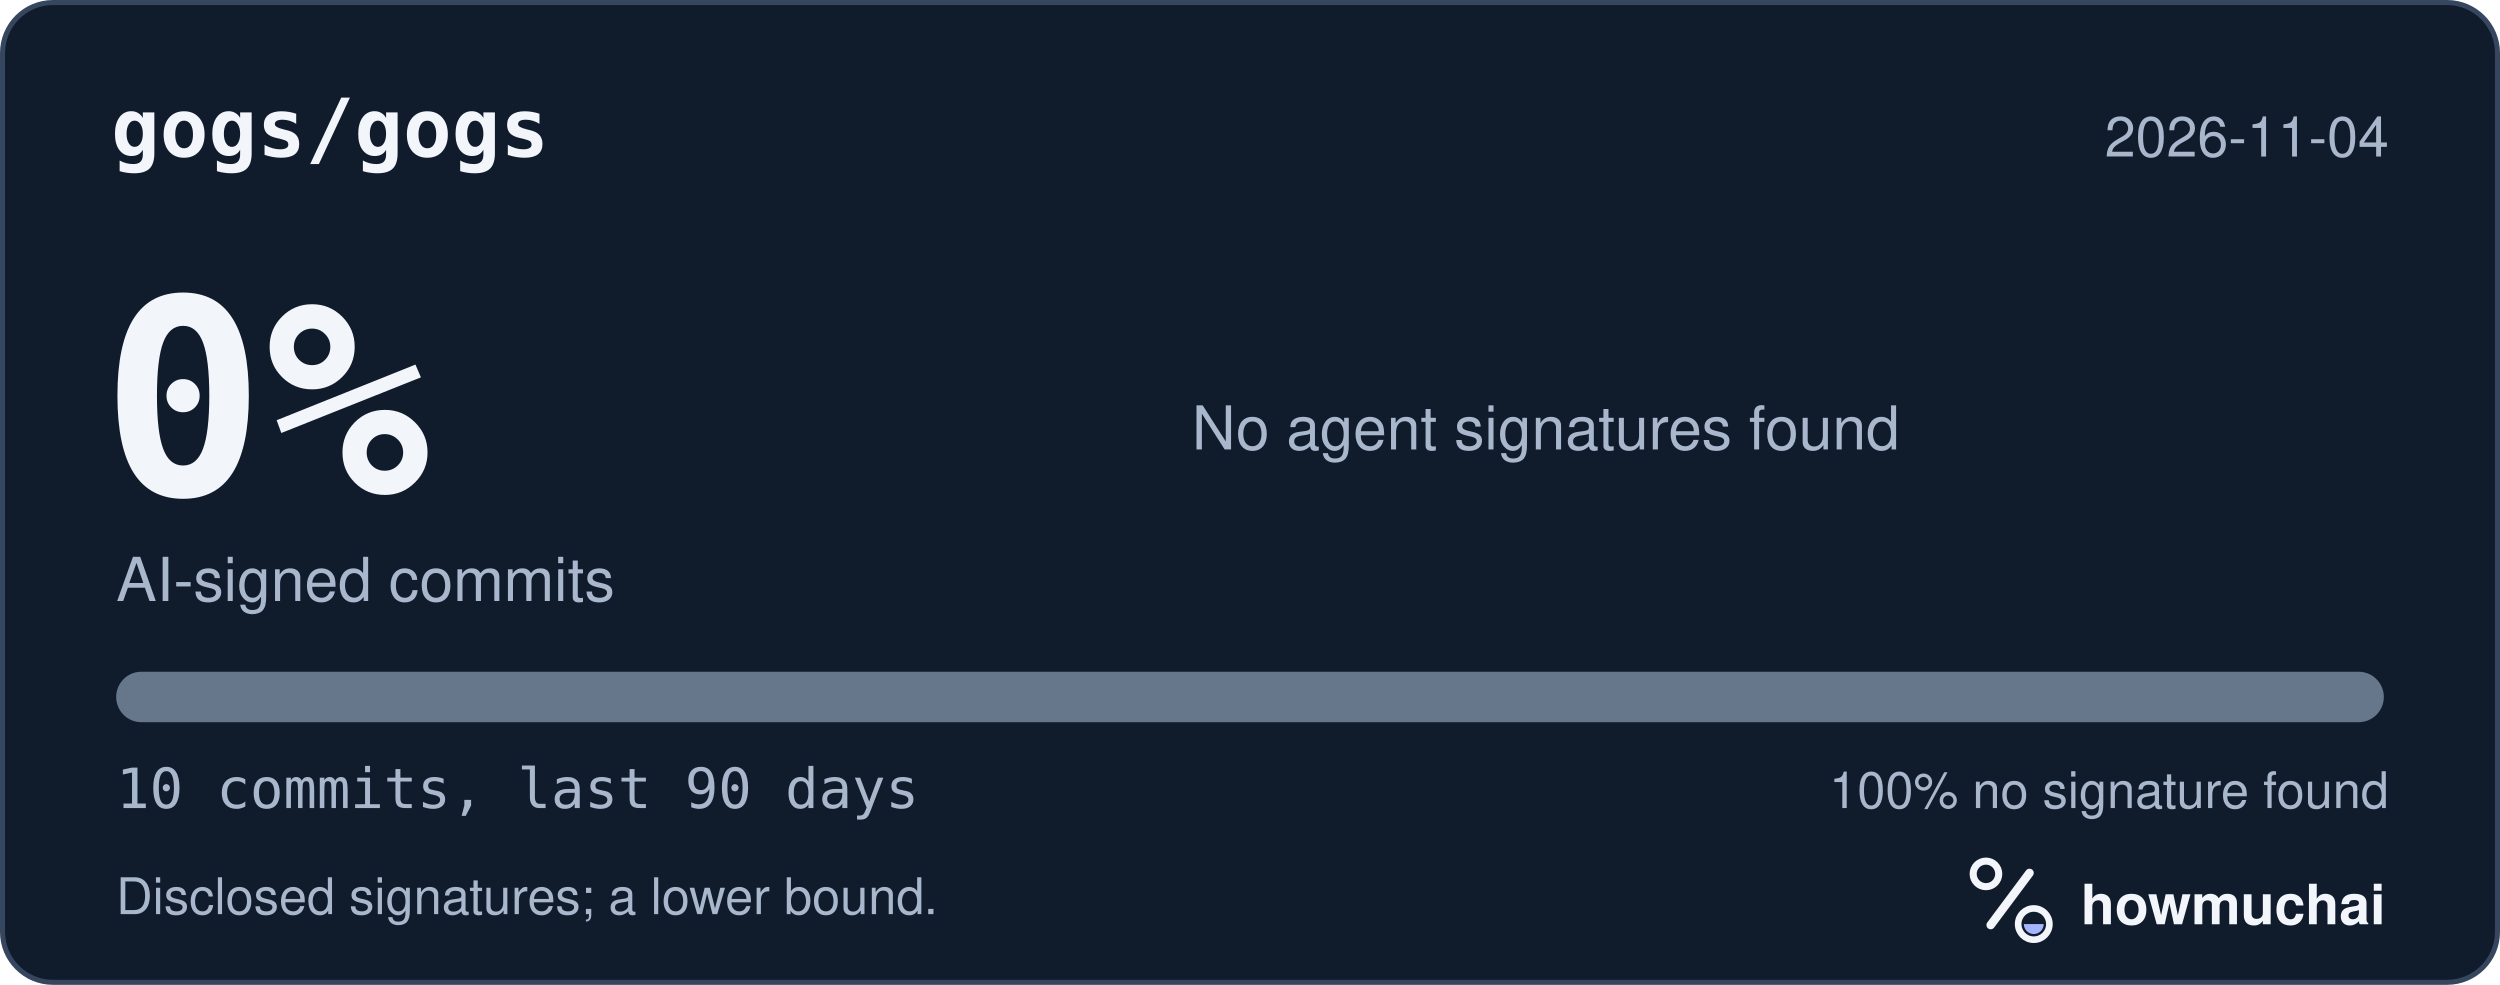
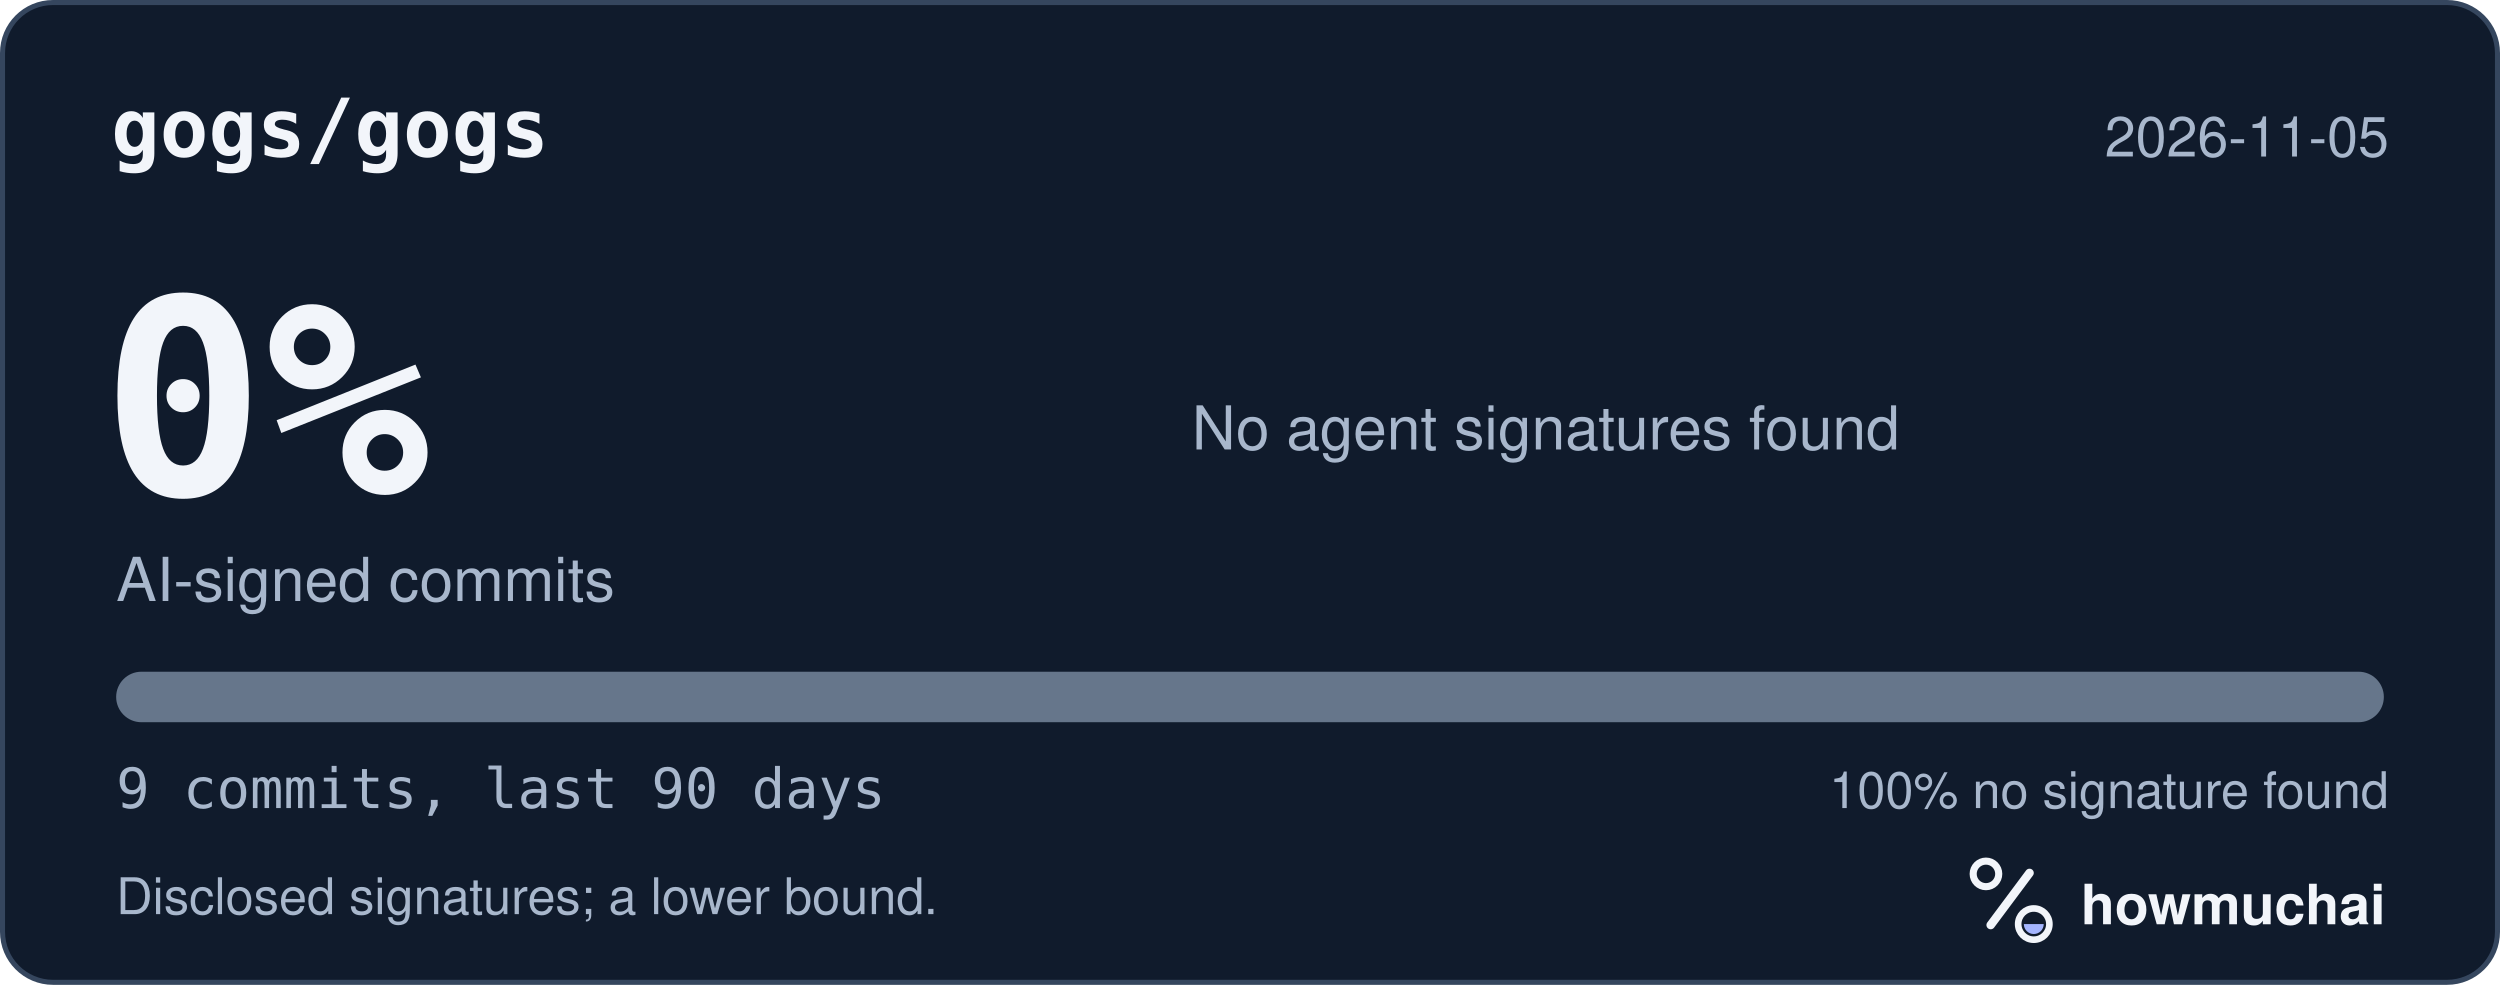
<svg xmlns="http://www.w3.org/2000/svg" width="495" height="195" viewBox="0 0 495 195" role="img" aria-labelledby="hm-t hm-d">
  <rect x="0.5" y="0.5" width="494" height="194" rx="10" fill="#101B2C" stroke="#35465E" />
  <text x="22" y="31" fill="#F2F5FA" font-family="ui-monospace, SF Mono, Menlo, Consolas, IBM Plex Mono, monospace" font-size="16" font-weight="600">gogs/gogs</text>
-   <text x="473" y="31" fill="#A8B7CC" font-family="-apple-system, BlinkMacSystemFont, Segoe UI, Helvetica, Arial, Fira Sans, sans-serif" font-size="11" text-anchor="end">2026-11-04</text>
+   <text x="473" y="31" fill="#A8B7CC" font-family="-apple-system, BlinkMacSystemFont, Segoe UI, Helvetica, Arial, Fira Sans, sans-serif" font-size="11" text-anchor="end">2026-11-05</text>
  <text x="20" y="98" fill="#F2F5FA" font-family="ui-monospace, SF Mono, Menlo, Consolas, IBM Plex Mono, monospace" font-size="54" font-weight="700">0%</text>
  <text x="23" y="119" fill="#A8B7CC" font-family="-apple-system, BlinkMacSystemFont, Segoe UI, Helvetica, Arial, Fira Sans, sans-serif" font-size="12">AI-signed commits</text>
  <text x="236" y="89" fill="#A8B7CC" font-family="-apple-system, BlinkMacSystemFont, Segoe UI, Helvetica, Arial, Fira Sans, sans-serif" font-size="12">No agent signatures found</text>
  <defs>
    <clipPath id="hm-bar">
      <rect x="23" y="133" width="449" height="10" rx="5" />
    </clipPath>
  </defs>
  <rect x="23" y="133" width="449" height="10" rx="5" fill="#66768B" />
  <g clip-path="url(#hm-bar)" />
-   <text x="23" y="160" fill="#A8B7CC" font-family="ui-monospace, SF Mono, Menlo, Consolas, IBM Plex Mono, monospace" font-size="11">10 commits, last 90 days</text>
+   <text x="23" y="160" fill="#A8B7CC" font-family="ui-monospace, SF Mono, Menlo, Consolas, IBM Plex Mono, monospace" font-size="11">9 commits, last 90 days</text>
  <text x="473" y="160" fill="#A8B7CC" font-family="-apple-system, BlinkMacSystemFont, Segoe UI, Helvetica, Arial, Fira Sans, sans-serif" font-size="10" text-anchor="end">100% no signature found</text>
  <text x="23" y="181" fill="#A8B7CC" font-family="-apple-system, BlinkMacSystemFont, Segoe UI, Helvetica, Arial, Fira Sans, sans-serif" font-size="10">Disclosed signatures; a lower bound.</text>
  <g transform="translate(386 166) scale(0.046875)">
    <circle cx="154" cy="150" r="54" fill="none" stroke="#F2F5FA" stroke-width="30" />
    <path d="M174 366 338 146" fill="none" stroke="#F2F5FA" stroke-width="36" stroke-linecap="round" />
    <circle cx="356" cy="362" r="66" fill="none" stroke="#F2F5FA" stroke-width="28" />
    <path d="M314 362a42 42 0 0 0 84 0Z" fill="#A4B5FF" />
  </g>
  <text x="412" y="183" fill="#F2F5FA" font-family="-apple-system, BlinkMacSystemFont, Segoe UI, Helvetica, Arial, Fira Sans, sans-serif" font-size="11" font-weight="650">howmuchai</text>
</svg>
